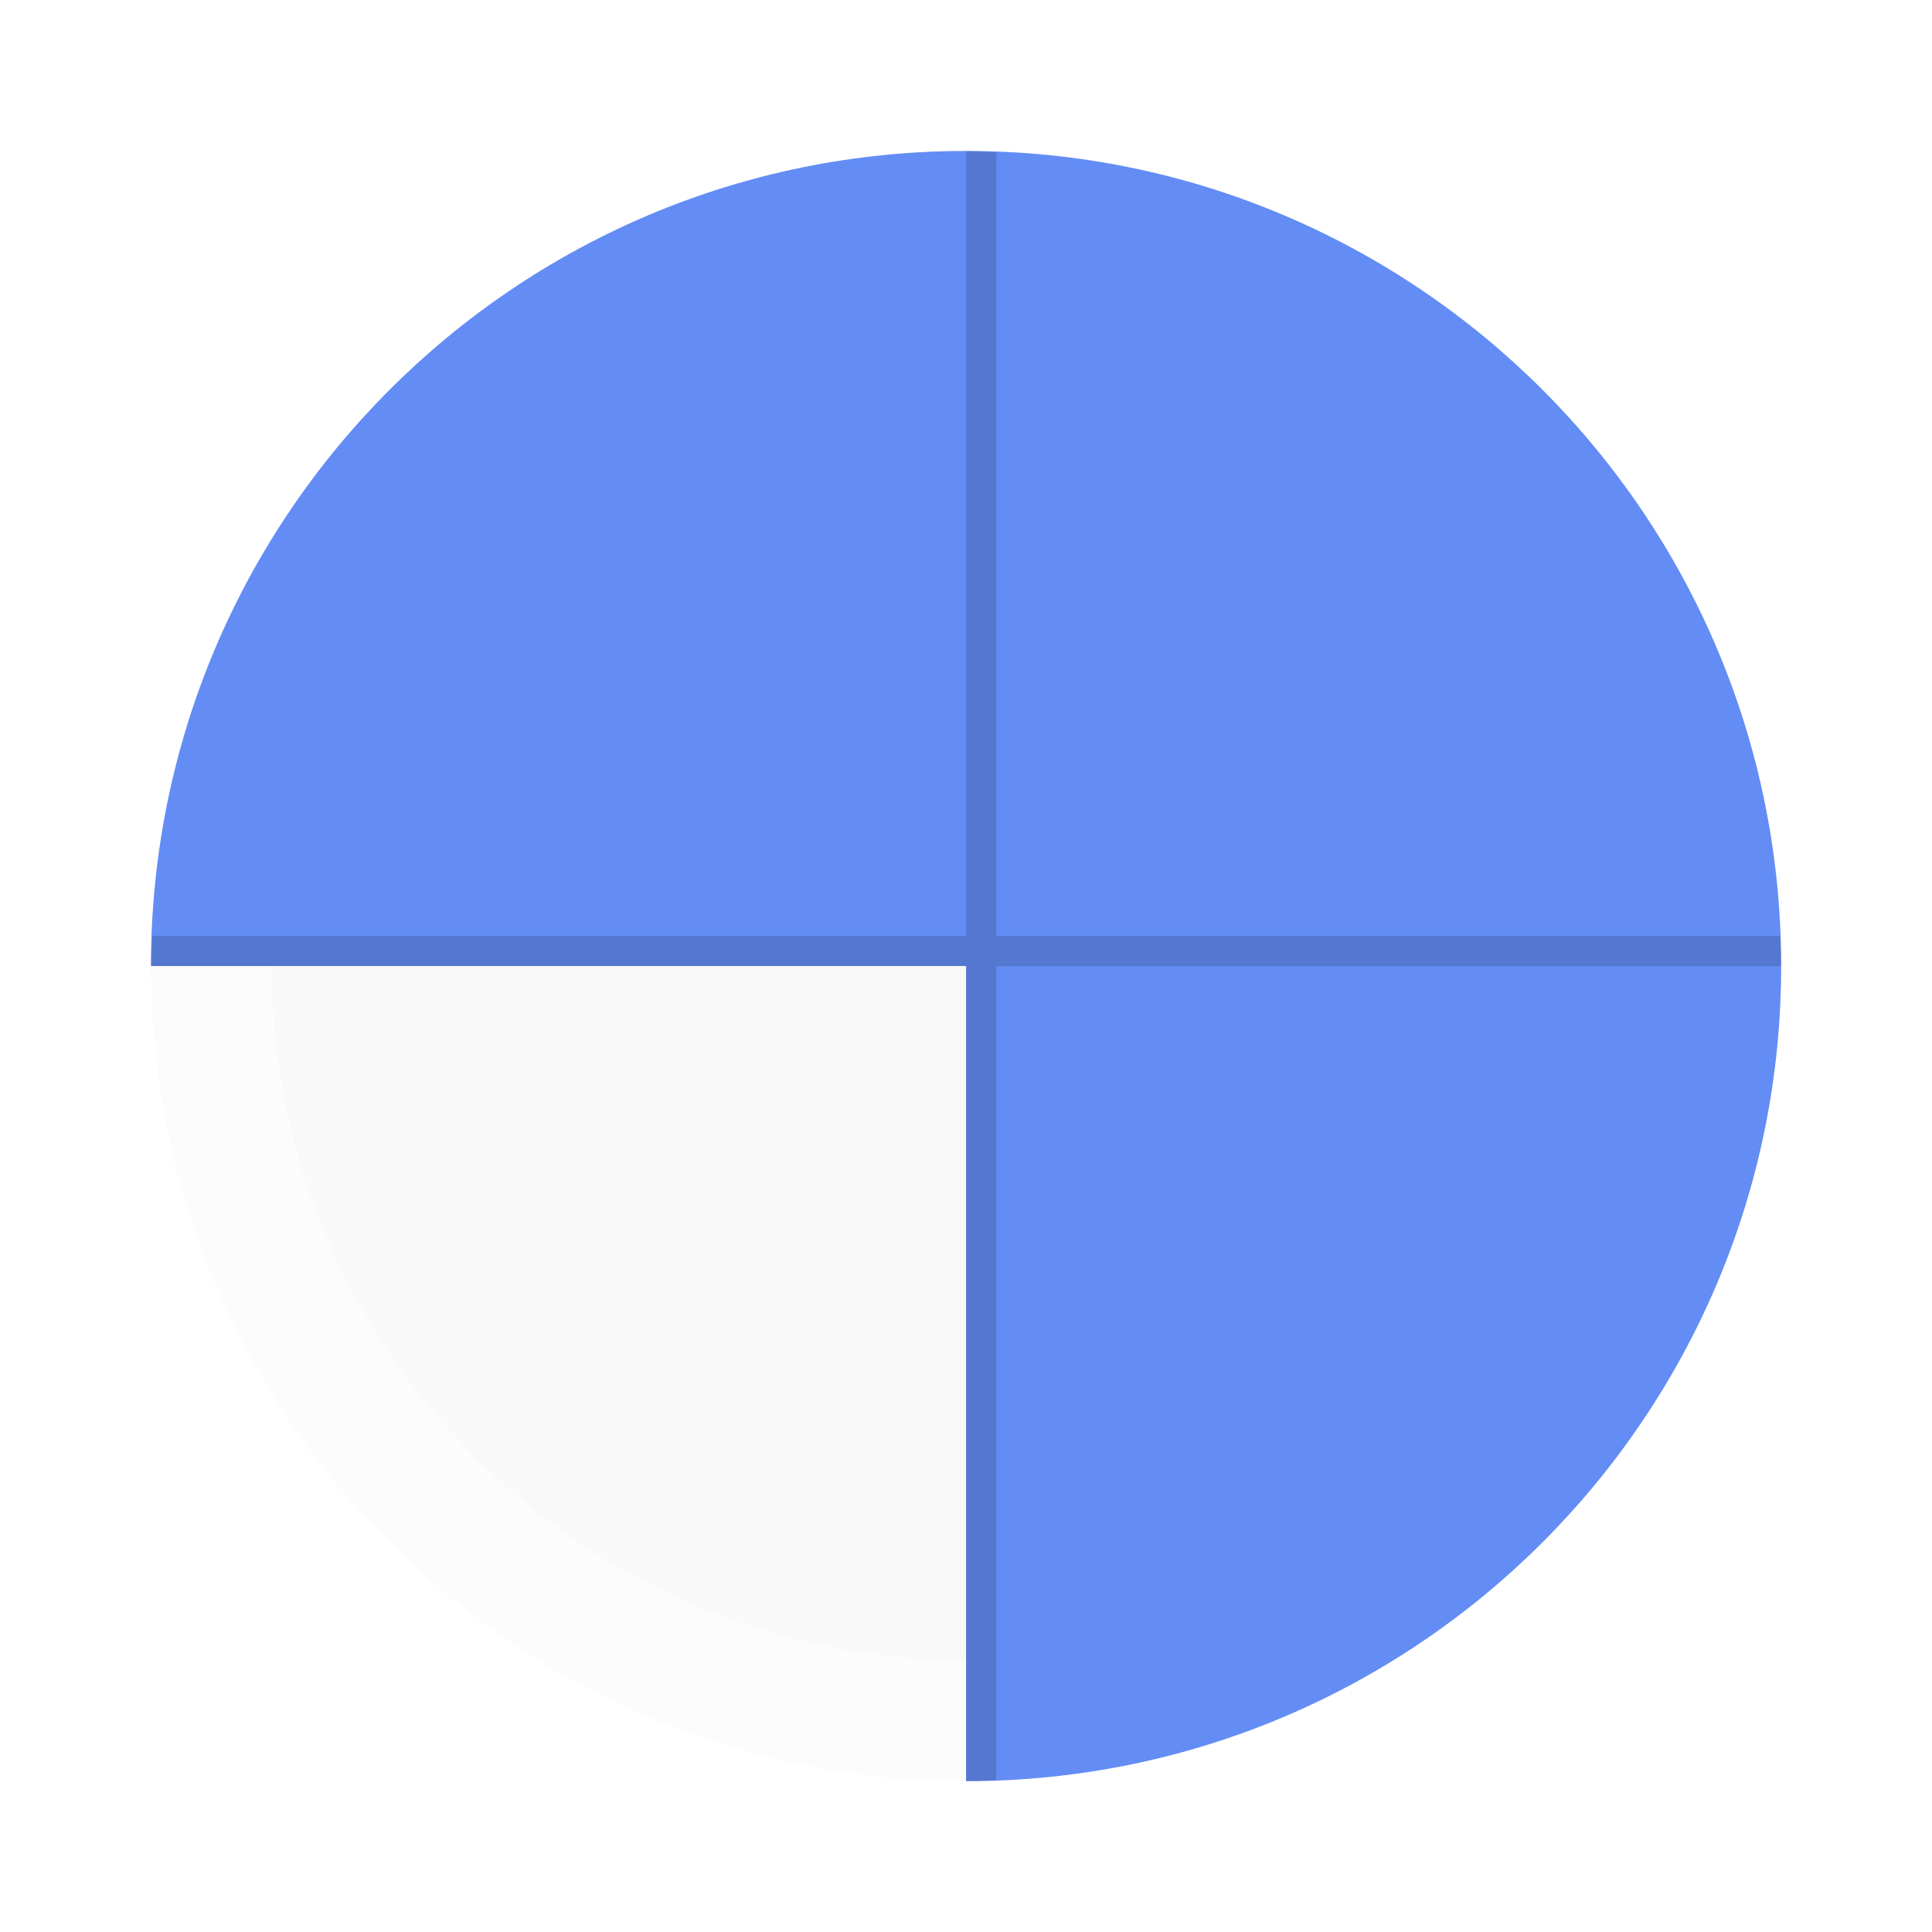
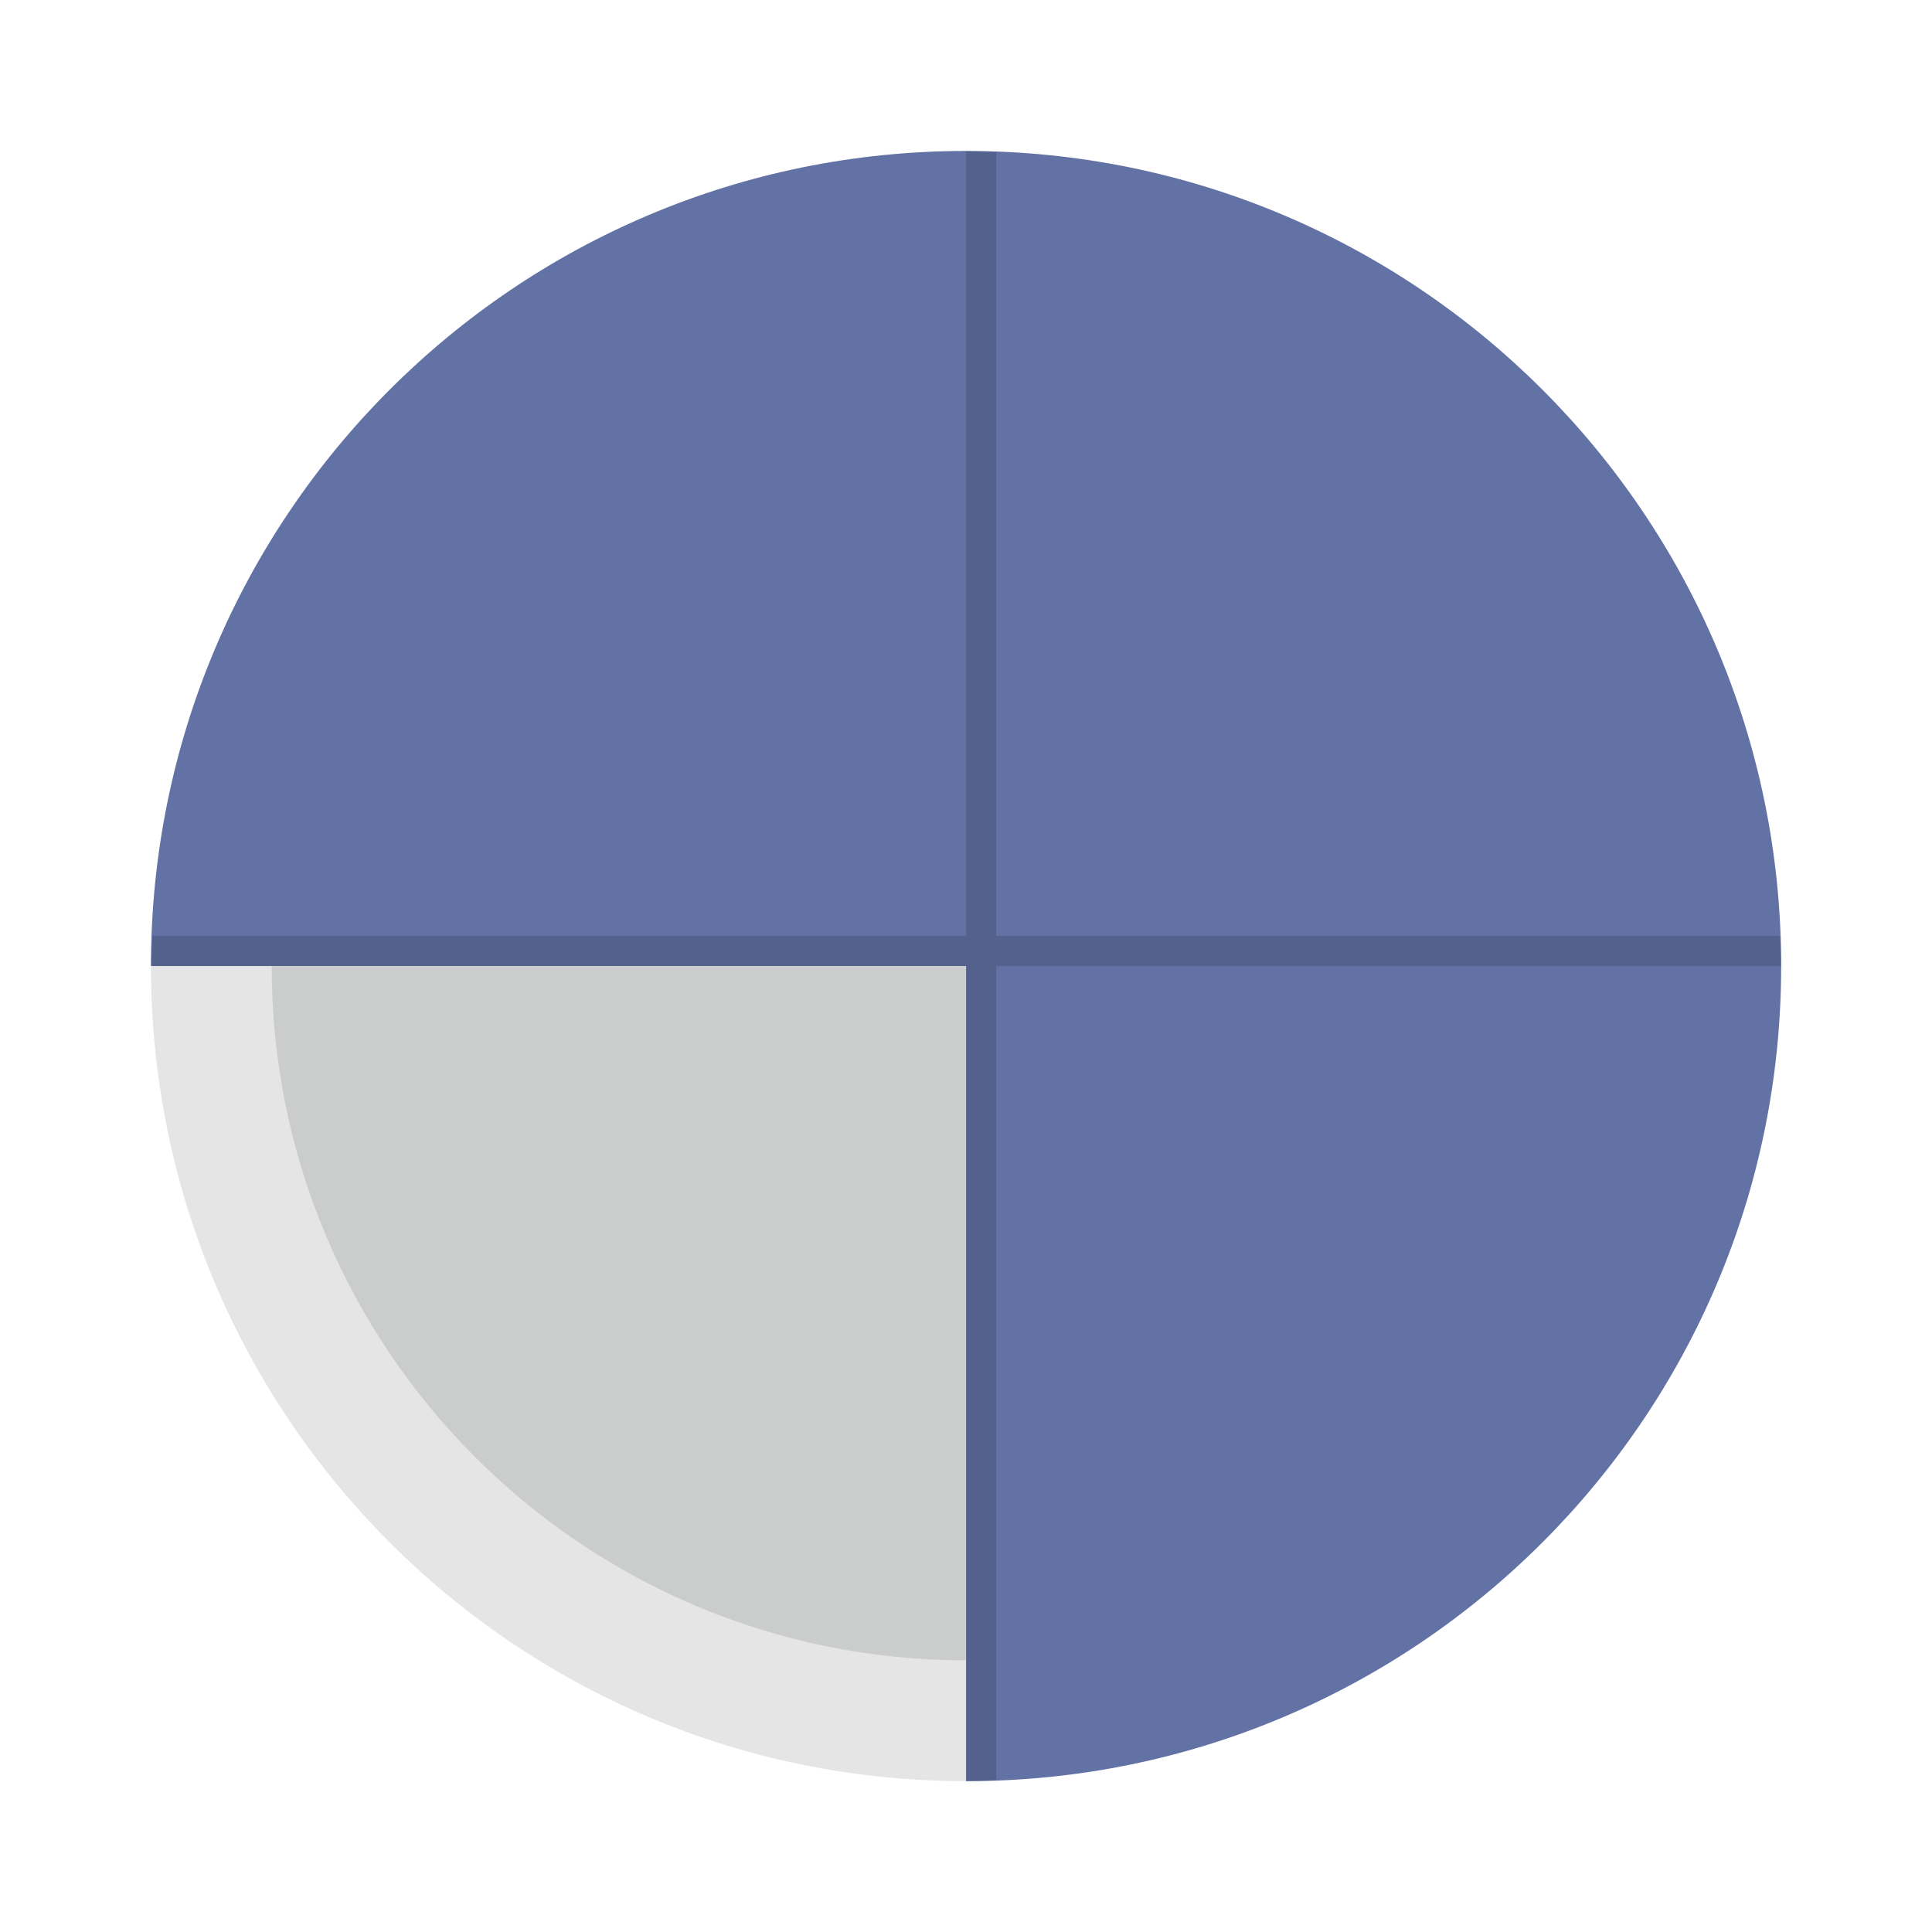
- <svg xmlns="http://www.w3.org/2000/svg" width="64" height="64" version="1.1" viewBox="0 0 16.933 16.933">
-   <g transform="rotate(-90 8.4665 8.4665)">
-     <path d="m8.466 1.323v7.144h-7.144a7.144 7.144 0 0 0 7.144 7.144 7.144 7.144 0 0 0 7.144-7.144 7.144 7.144 0 0 0-7.144-7.144z" fill="#638df5" style="paint-order:stroke fill markers" />
-     <path d="m8.466 1.323a7.144 7.144 0 0 0-7.144 7.144h7.144z" fill="#f9f9f9" opacity=".5" style="paint-order:stroke fill markers" />
-     <path d="m8.466 1.323v7.144h-7.144a7.144 7.144 0 0 0 0.009 0.265h7.134v6.879a7.144 7.144 0 0 0 0.265-0.009v-6.87h6.866a7.144 7.144 0 0 0 0.013-0.265h-6.879v-7.13a7.144 7.144 0 0 0-0.265-0.013z" opacity=".15" stroke-width=".116" style="paint-order:stroke fill markers" />
-     <path d="m8.466 2.381a6.085 6.085 0 0 0-6.085 6.085h6.085z" fill="#f9f9f9" stroke-width=".852" style="paint-order:stroke fill markers" />
+ <svg xmlns="http://www.w3.org/2000/svg" width="64" height="64" version="1.1" viewBox="0 0 16.933 16.933" id="svg6173">
+   <defs id="defs6177" />
+   <g transform="rotate(-90 8.4665 8.4665)" id="g6171">
+     <path d="m8.466 1.323v7.144h-7.144a7.144 7.144 0 0 0 7.144 7.144 7.144 7.144 0 0 0 7.144-7.144 7.144 7.144 0 0 0-7.144-7.144z" fill="#6272a4" style="paint-order:stroke fill markers;fill:#6272a4" id="path6163" />
+     <path d="m8.466 1.323a7.144 7.144 0 0 0-7.144 7.144h7.144z" fill="#f8f8f2" opacity=".5" style="paint-order:stroke fill markers;fill:#cbcccc" id="path6165" />
+     <path d="m8.466 1.323v7.144h-7.144a7.144 7.144 0 0 0 0.009 0.265h7.134v6.879a7.144 7.144 0 0 0 0.265-0.009v-6.87h6.866a7.144 7.144 0 0 0 0.013-0.265h-6.879v-7.13a7.144 7.144 0 0 0-0.265-0.013z" opacity=".15" stroke-width=".116" style="paint-order:stroke fill markers" id="path6167" />
+     <path d="m8.466 2.381a6.085 6.085 0 0 0-6.085 6.085h6.085z" fill="#f8f8f2" stroke-width=".852" style="paint-order:stroke fill markers;fill:#cbcccc" id="path6169" />
  </g>
</svg>
